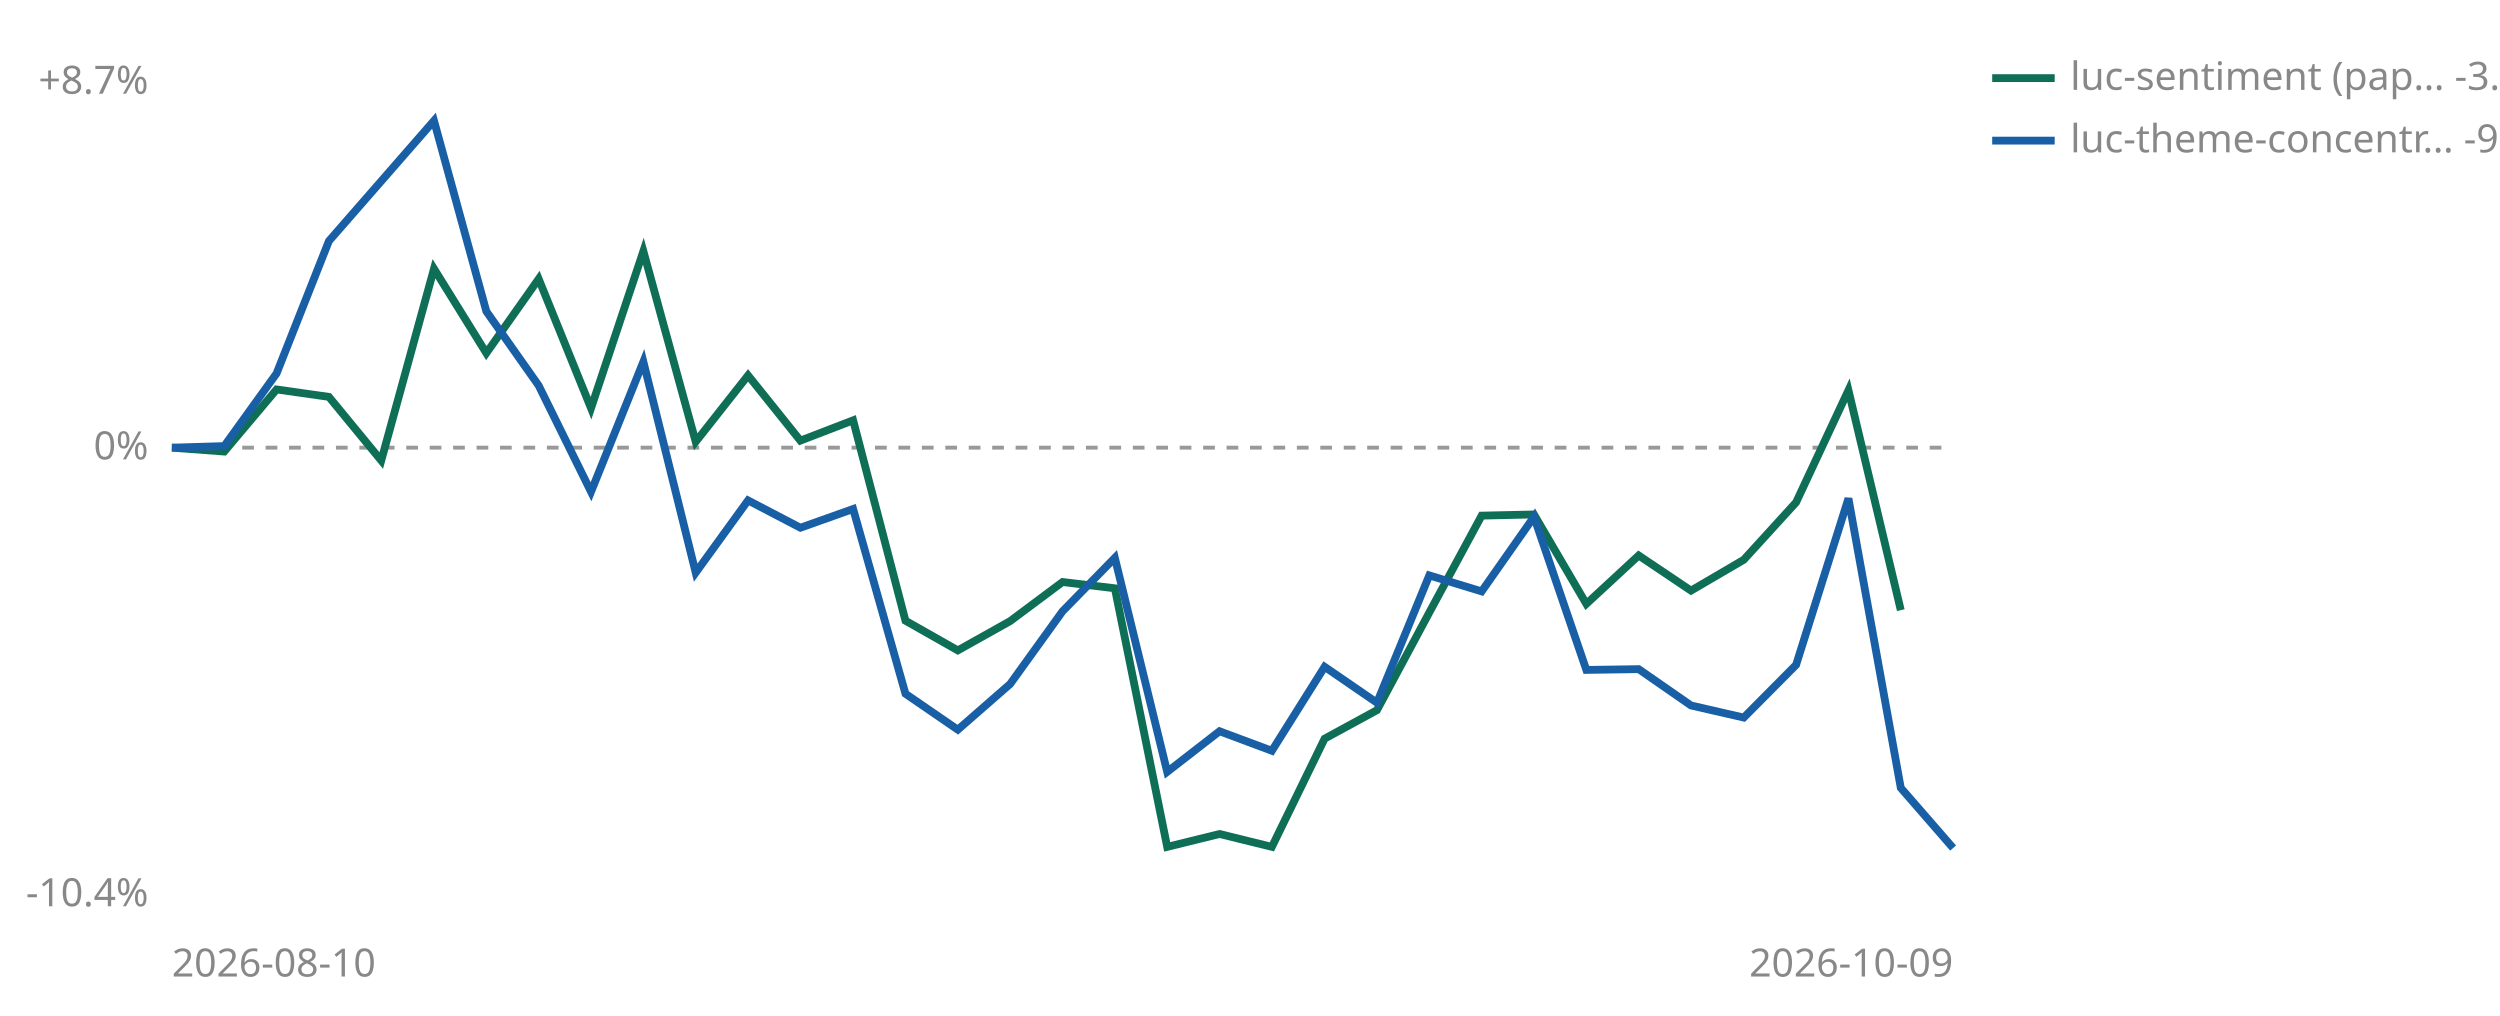
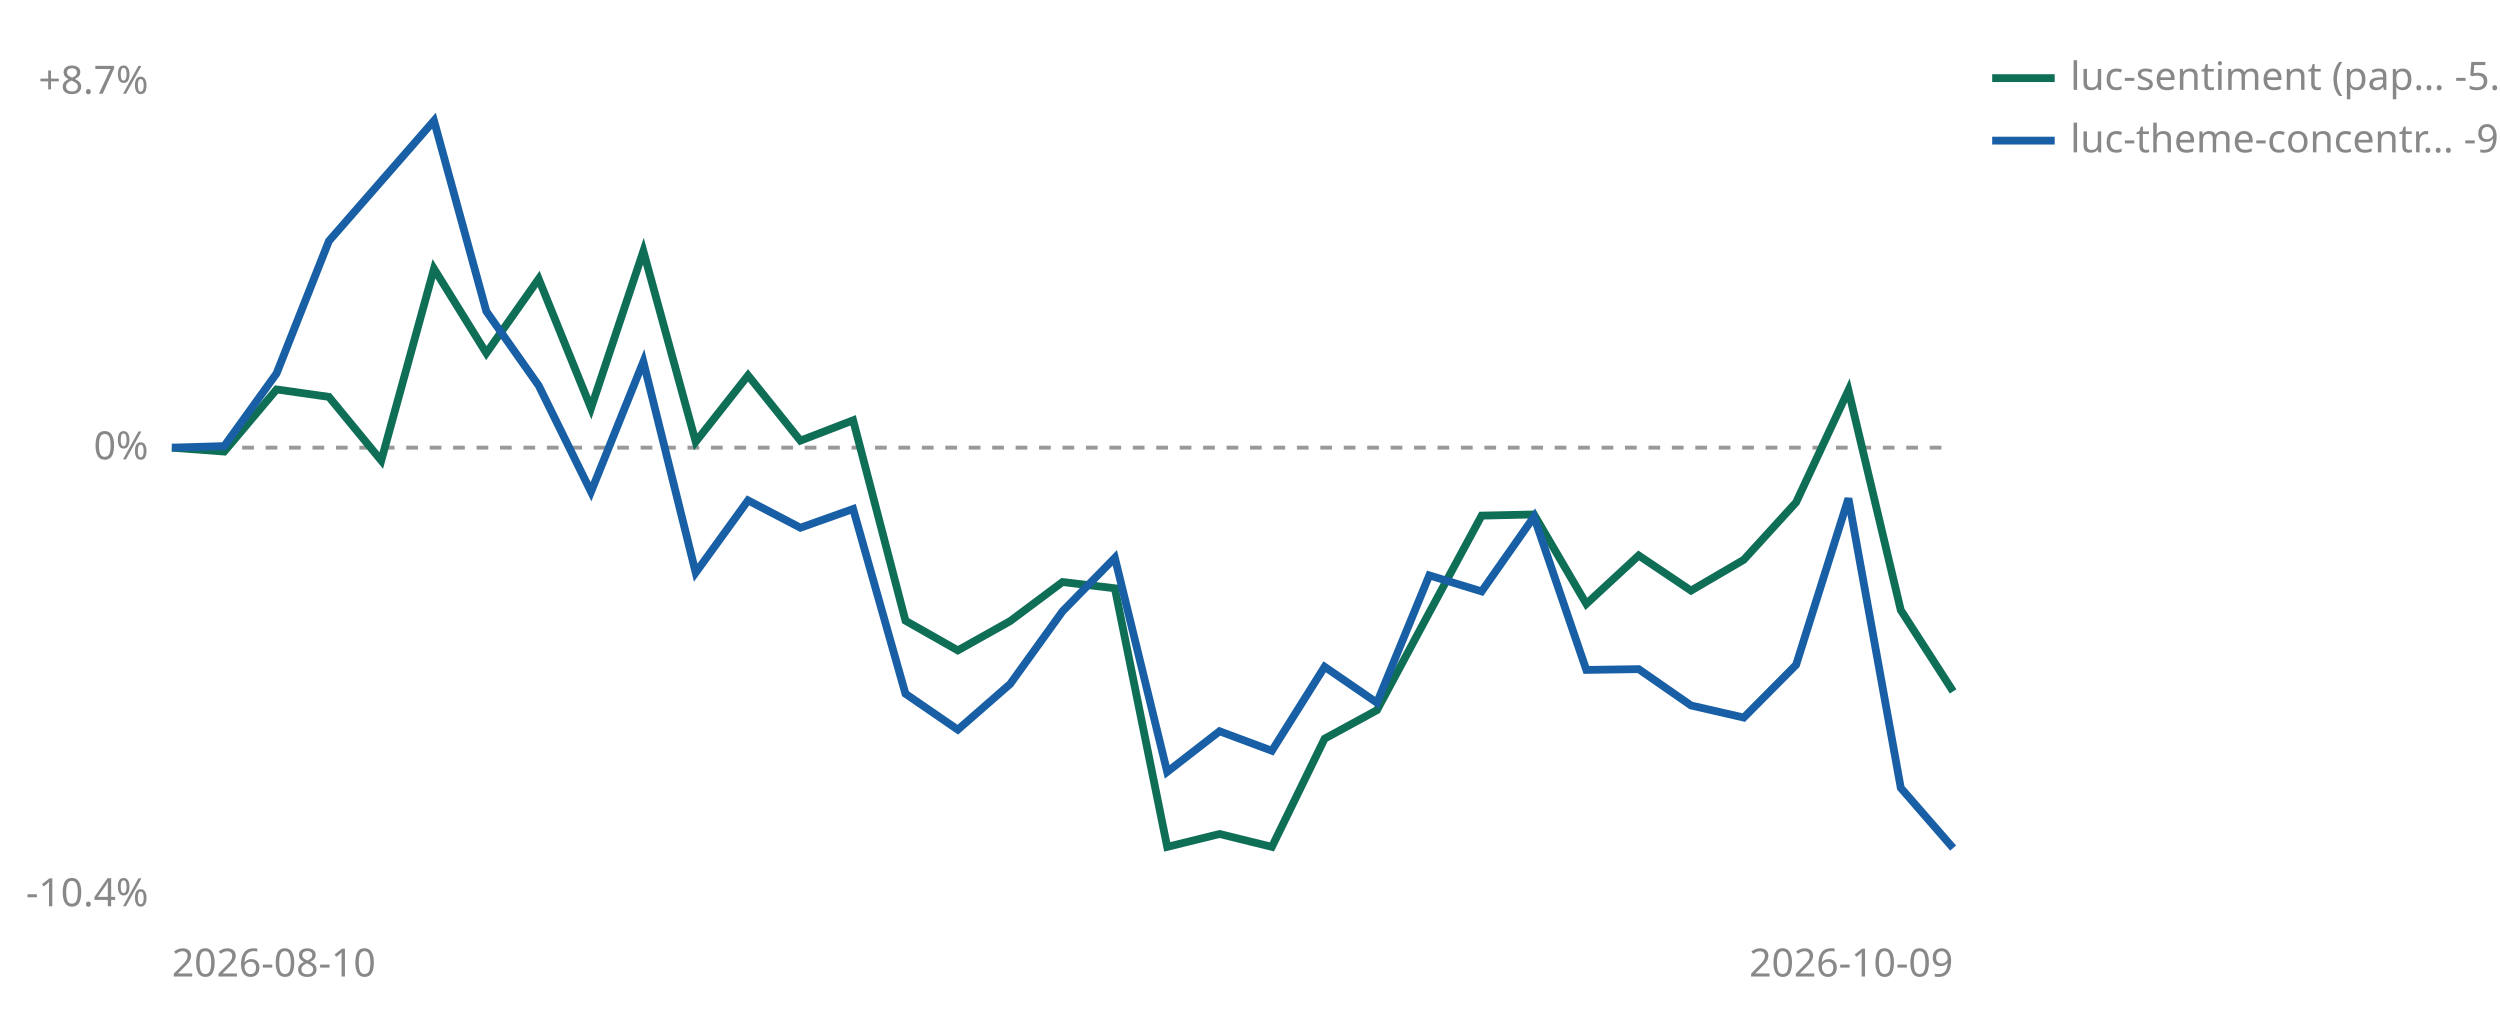
<svg xmlns="http://www.w3.org/2000/svg" viewBox="0 0 640 260" width="640" height="260" role="img" aria-label="Cumulative percent return since joining, per strategy">
  <line id="zero" x1="44" y1="114.6" x2="500" y2="114.6" stroke="#999999" stroke-width="1" stroke-dasharray="3 3" />
  <text x="38" y="117.6" font-size="10" fill="#888888" text-anchor="end" font-family="sans-serif">0%</text>
  <text x="38" y="24.0" font-size="10" fill="#888888" text-anchor="end" font-family="sans-serif">+8.7%</text>
  <text x="38" y="232.0" font-size="10" fill="#888888" text-anchor="end" font-family="sans-serif">-10.4%</text>
  <text x="44" y="250" font-size="10" fill="#888888" font-family="sans-serif">2026-08-10</text>
  <text x="500" y="250" font-size="10" fill="#888888" text-anchor="end" font-family="sans-serif">2026-10-09</text>
-   <polyline points="44.0,114.6 57.4,115.6 70.8,99.7 84.2,101.6 97.6,117.9 111.1,68.8 124.5,90.4 137.9,71.4 151.3,104.5 164.7,64.3 178.1,113.1 191.5,96.1 204.9,112.8 218.4,107.6 231.8,158.9 245.2,166.5 258.6,159.0 272.0,149.0 285.4,150.6 298.8,216.8 312.2,213.5 325.6,216.8 339.1,189.1 352.5,181.8 365.9,156.8 379.3,132.0 392.7,131.7 406.1,154.6 419.5,142.2 432.9,151.2 446.4,143.3 459.8,128.6 473.2,99.9 486.6,156.2" fill="none" stroke="#0F6E56" stroke-width="2" />
+   <polyline points="44.0,114.6 57.4,115.6 70.8,99.7 84.2,101.6 97.6,117.9 111.1,68.8 124.5,90.4 137.9,71.4 151.3,104.5 164.7,64.3 178.1,113.1 191.5,96.1 204.9,112.8 218.4,107.6 231.8,158.9 245.2,166.5 258.6,159.0 272.0,149.0 285.4,150.6 298.8,216.8 312.2,213.5 325.6,216.8 339.1,189.1 352.5,181.8 365.9,156.8 379.3,132.0 392.7,131.7 406.1,154.6 419.5,142.2 432.9,151.2 446.4,143.3 459.8,128.6 473.2,99.9 486.6,156.2 500.0,177.0" fill="none" stroke="#0F6E56" stroke-width="2" />
  <polyline points="44.0,114.6 57.4,114.2 70.8,95.6 84.2,61.7 111.1,30.9 124.5,79.7 137.9,98.7 151.3,125.9 164.7,92.6 178.1,146.6 191.5,128.1 204.9,135.1 218.4,130.3 231.8,177.6 245.2,186.8 258.6,175.1 272.0,156.5 285.4,142.8 298.8,197.6 312.2,187.2 325.6,192.2 339.1,170.7 352.5,179.9 365.9,147.3 379.3,151.4 392.7,132.3 406.1,171.5 419.5,171.3 432.9,180.6 446.4,183.7 459.8,170.2 473.2,127.6 486.6,201.7 500.0,217.1" fill="none" stroke="#185FA5" stroke-width="2" />
  <line x1="510" y1="20" x2="526" y2="20" stroke="#0F6E56" stroke-width="2" />
-   <text x="530" y="23" font-size="10" fill="#888888" font-family="sans-serif">luc-sentiment (pap… -3.7%</text>
+   <text x="530" y="23" font-size="10" fill="#888888" font-family="sans-serif">luc-sentiment (pap… -5.5%</text>
  <line x1="510" y1="36" x2="526" y2="36" stroke="#185FA5" stroke-width="2" />
  <text x="530" y="39" font-size="10" fill="#888888" font-family="sans-serif">luc-theme-concentr… -9.1%</text>
</svg>
